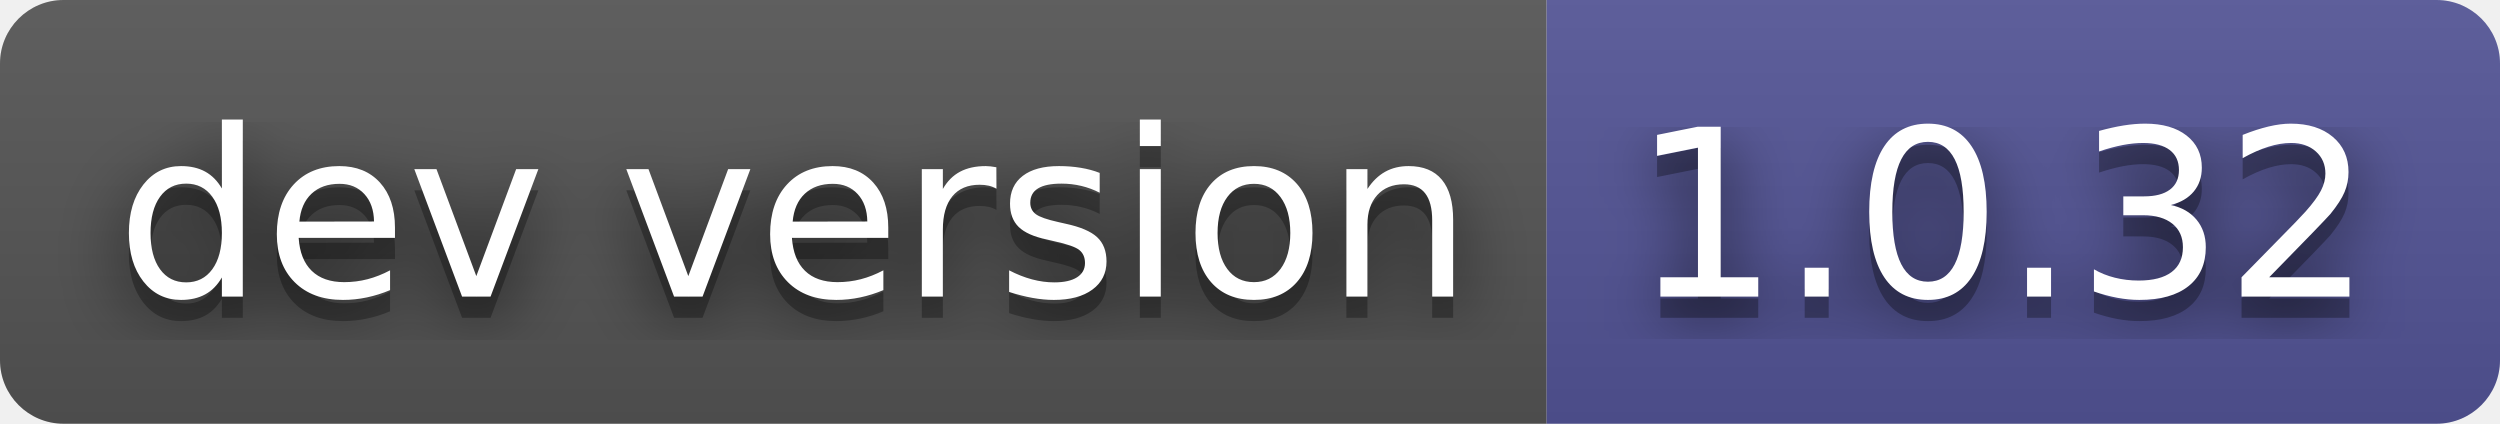
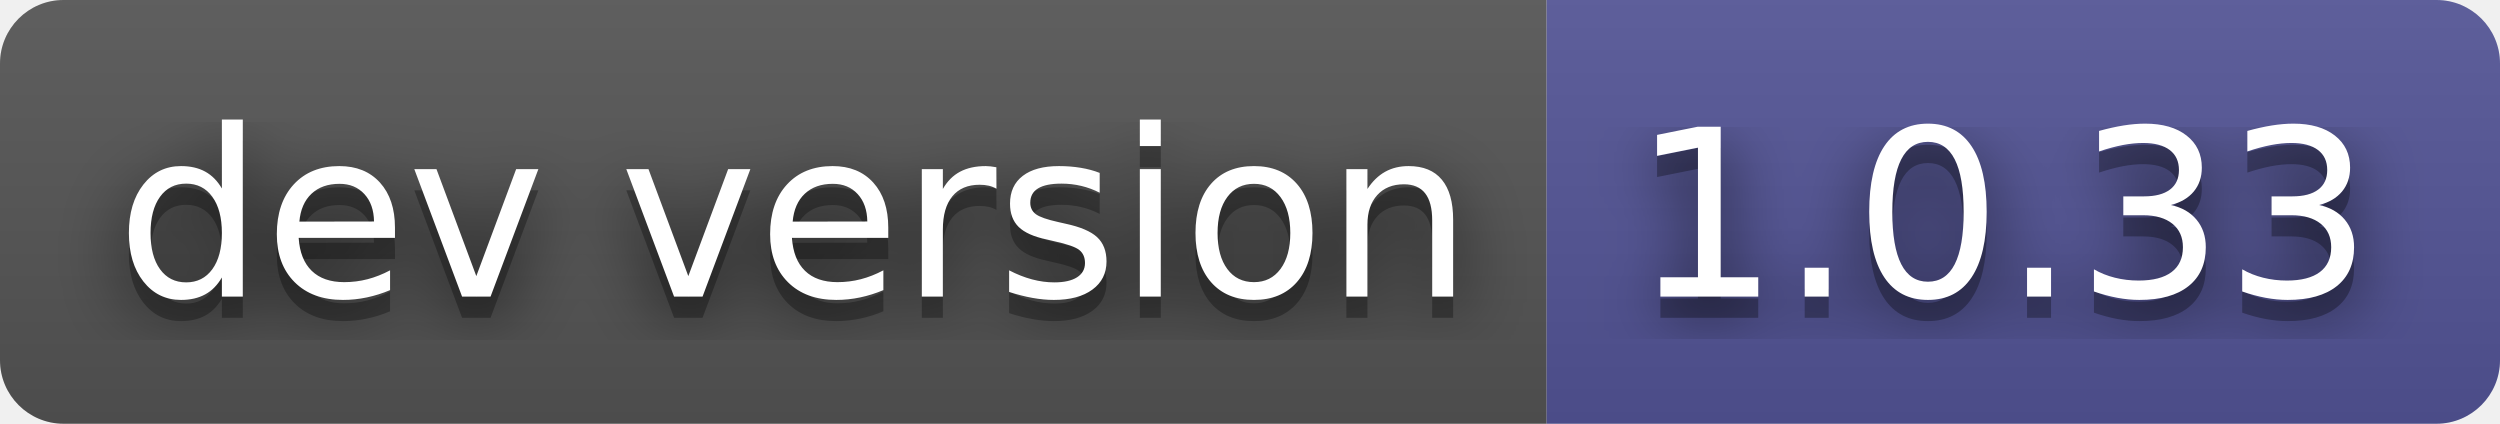
- <svg xmlns="http://www.w3.org/2000/svg" width="118" height="20" role="img" aria-label="dev version: 1.0.32">
+ <svg xmlns="http://www.w3.org/2000/svg" width="118" height="20" role="img" aria-label="dev version: 1.0.33">
  <filter id="blur">
    <feGaussianBlur stdDeviation="16" />
  </filter>
  <linearGradient id="s" x2="0" y2="100%">
    <stop offset="0" stop-color="#bbb" stop-opacity=".1" />
    <stop offset="1" stop-opacity=".1" />
  </linearGradient>
  <clipPath id="r">
    <rect width="118" height="20" rx="3" />
  </clipPath>
  <g clip-path="url(#r)">
    <rect width="73" height="20" fill="#555" />
    <rect x="73" width="45" height="20" fill="#535597" />
    <rect width="118" height="20" fill="url(#s)" />
  </g>
  <g fill="#fff" text-anchor="middle" font-family="Verdana,Geneva,DejaVu Sans,sans-serif" text-rendering="geometricPrecision" font-size="110">
    <g transform="scale(.1)">
      <g aria-hidden="true" fill="#010101">
        <text x="375" y="150" fill-opacity=".8" filter="url(#blur)" textLength="630">dev version</text>
        <text x="375" y="150" fill-opacity=".3" textLength="630">dev version</text>
      </g>
      <text x="375" y="140" textLength="630">dev version</text>
    </g>
    <g transform="scale(.1)">
      <g aria-hidden="true" fill="#010101">
-         <text x="945" y="150" fill-opacity=".8" filter="url(#blur)" textLength="350">1.0.32</text>
-         <text x="945" y="150" fill-opacity=".3" textLength="350">1.0.32</text>
+         <text x="945" y="150" fill-opacity=".8" filter="url(#blur)" textLength="350">1.0.33</text>
+         <text x="945" y="150" fill-opacity=".3" textLength="350">1.0.33</text>
      </g>
-       <text x="945" y="140" textLength="350">1.0.32</text>
+       <text x="945" y="140" textLength="350">1.0.33</text>
    </g>
  </g>
</svg>
